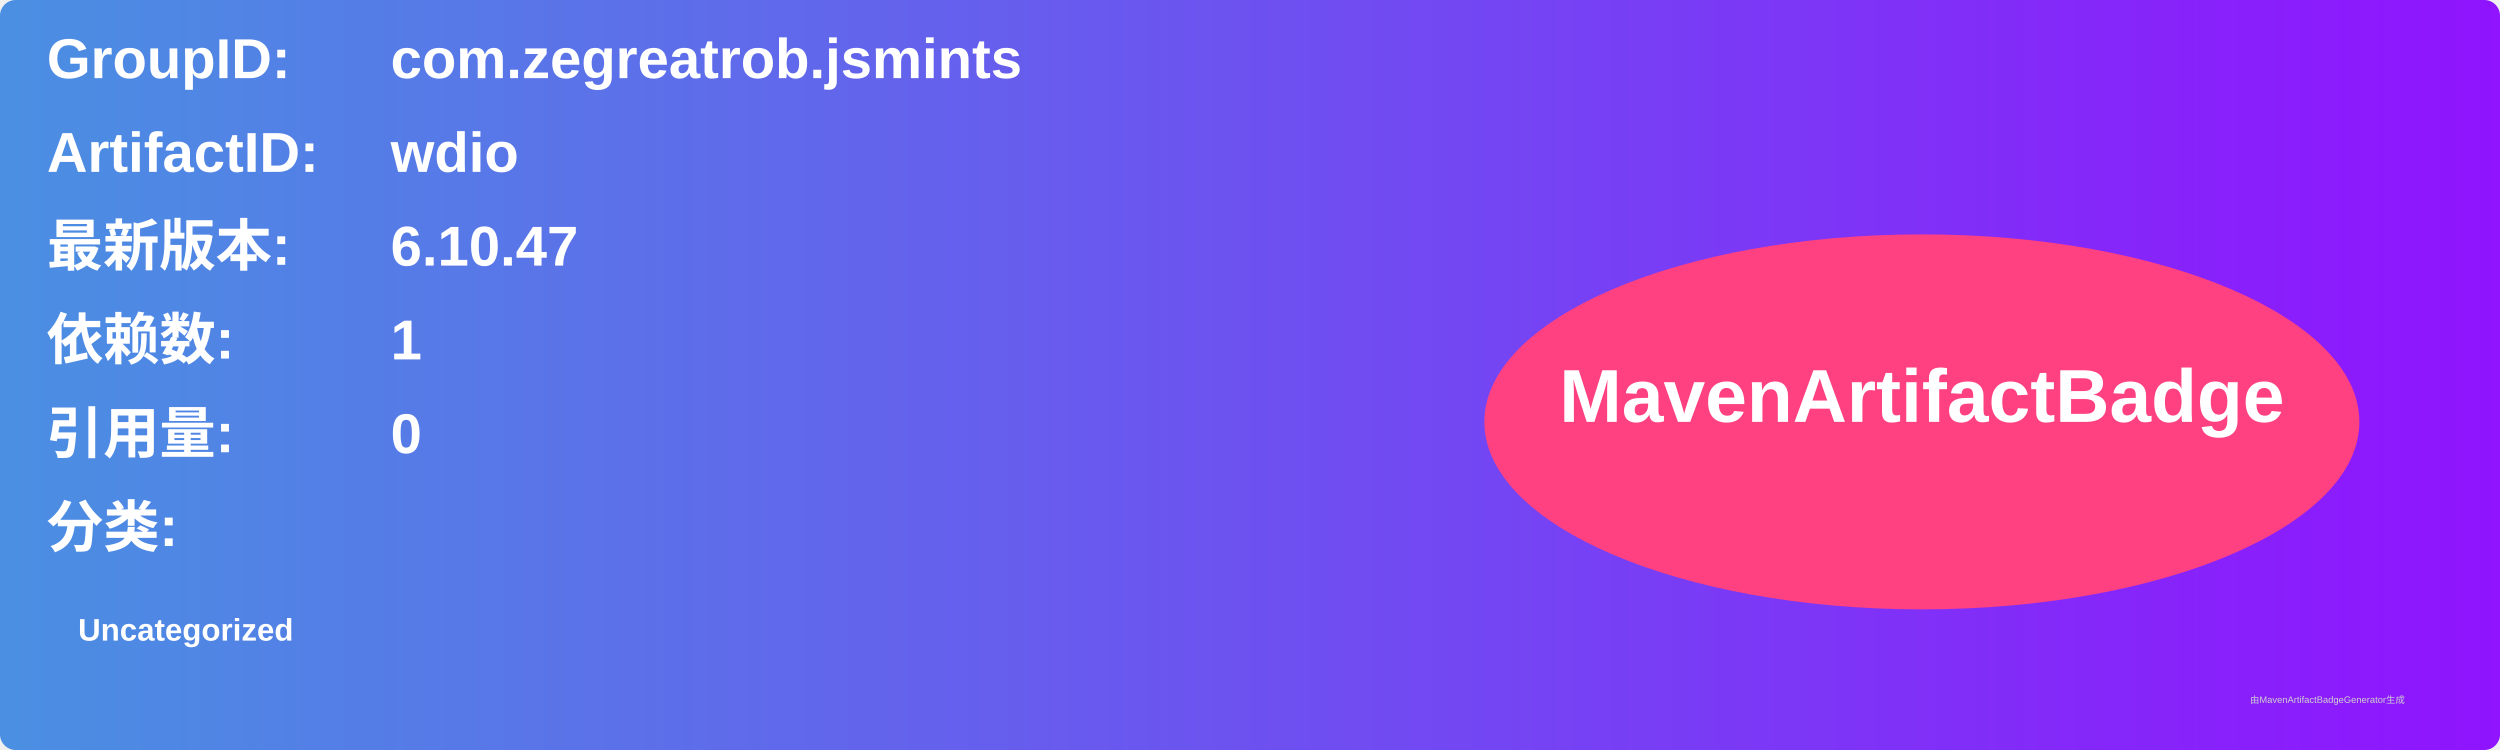
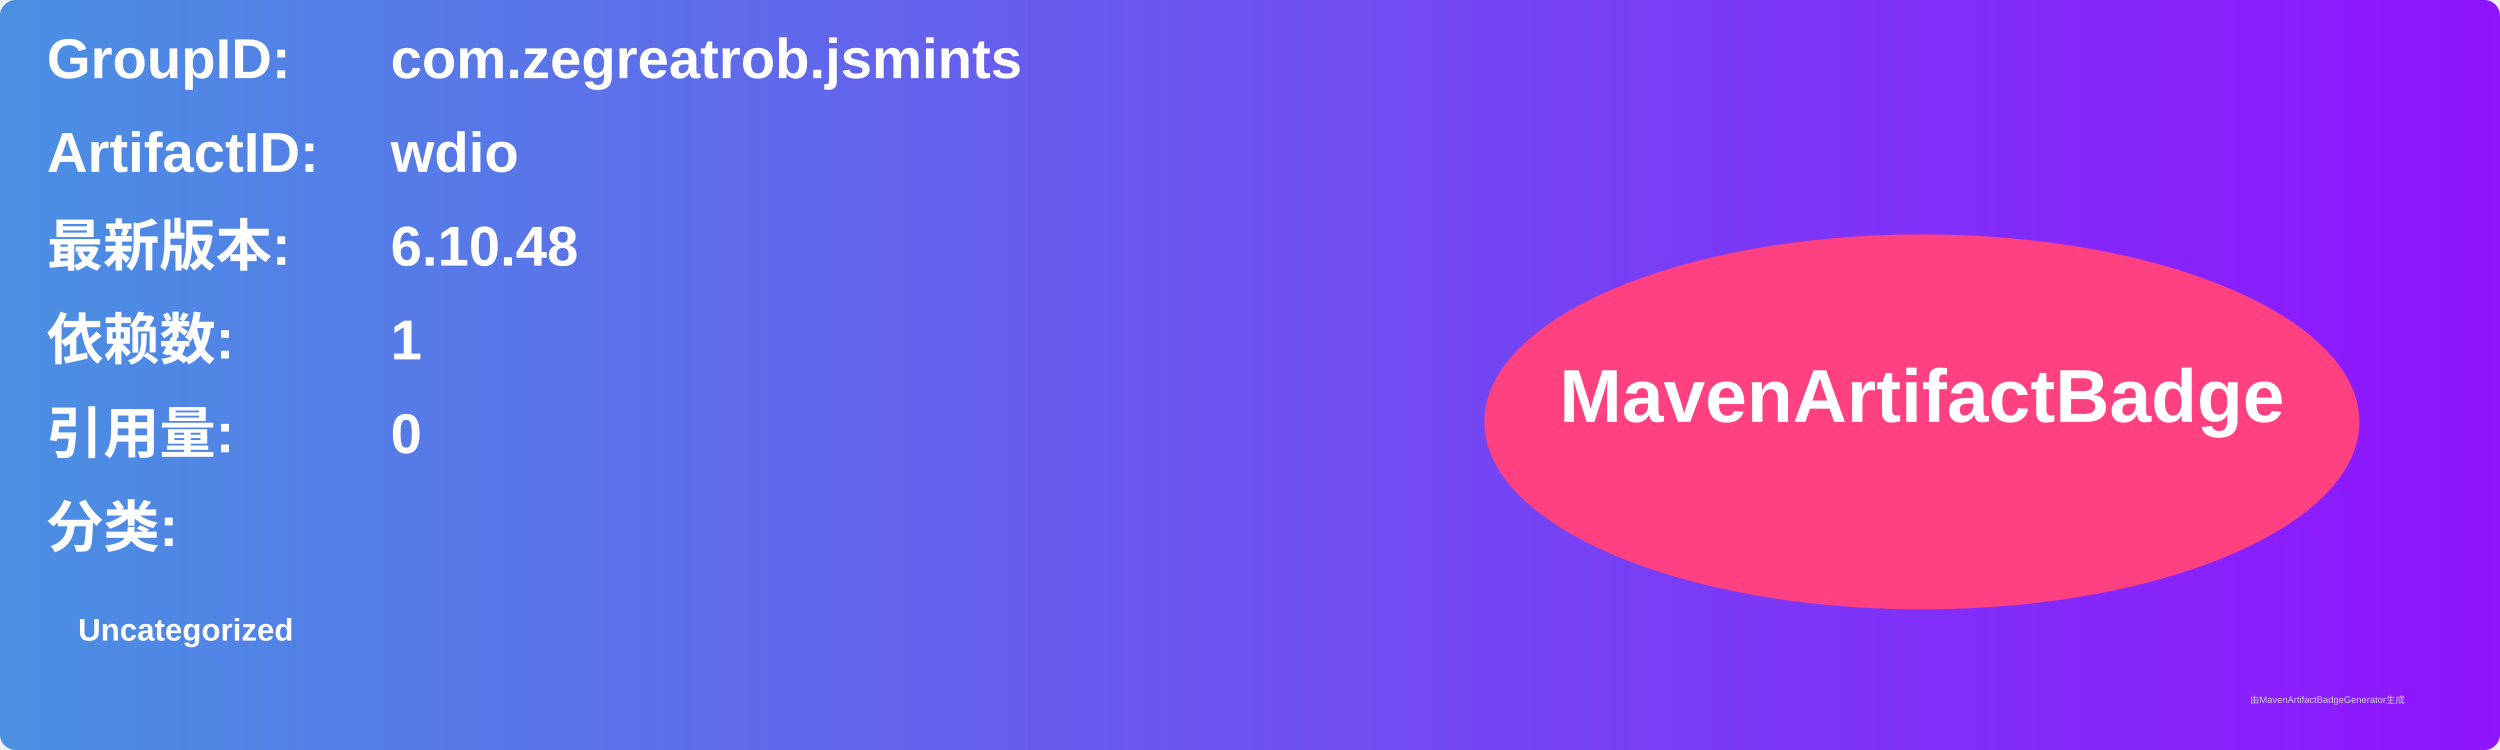
<svg xmlns="http://www.w3.org/2000/svg" width="800" height="240" viewBox="0 0 800 240">
  <linearGradient id="grad" x1="0%" y1="0%" x2="100%" y2="0%">
    <stop offset="0%" stop-color="#4a90e2" />
    <stop offset="100%" stop-color="#9013fe" />
  </linearGradient>
  <rect width="100%" height="100%" rx="5" ry="5" fill="url(#grad)" />
  <g transform="translate(15, 15)">
    <text x="0" y="10" font-family="Arial" font-size="18" fill="white" font-weight="bold" width="260">GroupID:</text>
    <text x="110" y="10" font-family="Arial" font-size="18" fill="white" font-weight="bold" width="460">com.zegreatrob.jsmints</text>
    <text x="0" y="40" font-family="Arial" font-size="18" fill="white" font-weight="bold" width="260">ArtifactID:</text>
    <text x="110" y="40" font-family="Arial" font-size="18" fill="white" font-weight="bold" width="460">wdio</text>
    <text x="0" y="70" font-family="Arial" font-size="18" fill="white" font-weight="bold">最新版本:</text>
    <text x="110" y="70" font-family="Arial" font-size="18" fill="white" font-weight="bold">
-       <tspan font-weight="bold">6.10.47</tspan>
+       <tspan font-weight="bold">6.10.48</tspan>
    </text>
    <text x="0" y="100" font-family="Arial" font-size="18" fill="white" font-weight="bold">依赖数: </text>
    <text x="110" y="100" font-family="Arial" font-size="18" fill="white">
      <tspan font-weight="bold">1</tspan>
    </text>
    <text x="0" y="130" font-family="Arial" font-size="18" fill="white" font-weight="bold">引用量: </text>
    <text x="110" y="130" font-family="Arial" font-size="18" fill="white">
      <tspan font-weight="bold">0</tspan>
    </text>
    <text x="0" y="160" font-family="Arial" font-size="18" fill="white" font-weight="bold">分类:</text>
    <text x="10" y="190" font-family="Arial" font-size="10" fill="white">
      <tspan font-weight="bold">Uncategorized</tspan>
    </text>
    <ellipse cx="600" cy="120" rx="140" ry="60" fill="#ff4081" />
    <text x="600" y="120" text-anchor="middle" font-family="Arial" font-size="24" fill="white" font-weight="bold">MavenArtifactBadge</text>
  </g>
  <text x="720" y="225" font-family="Arial" font-size="3" fill="#d0d0d0">由MavenArtifactBadgeGenerator生成</text>
</svg>
